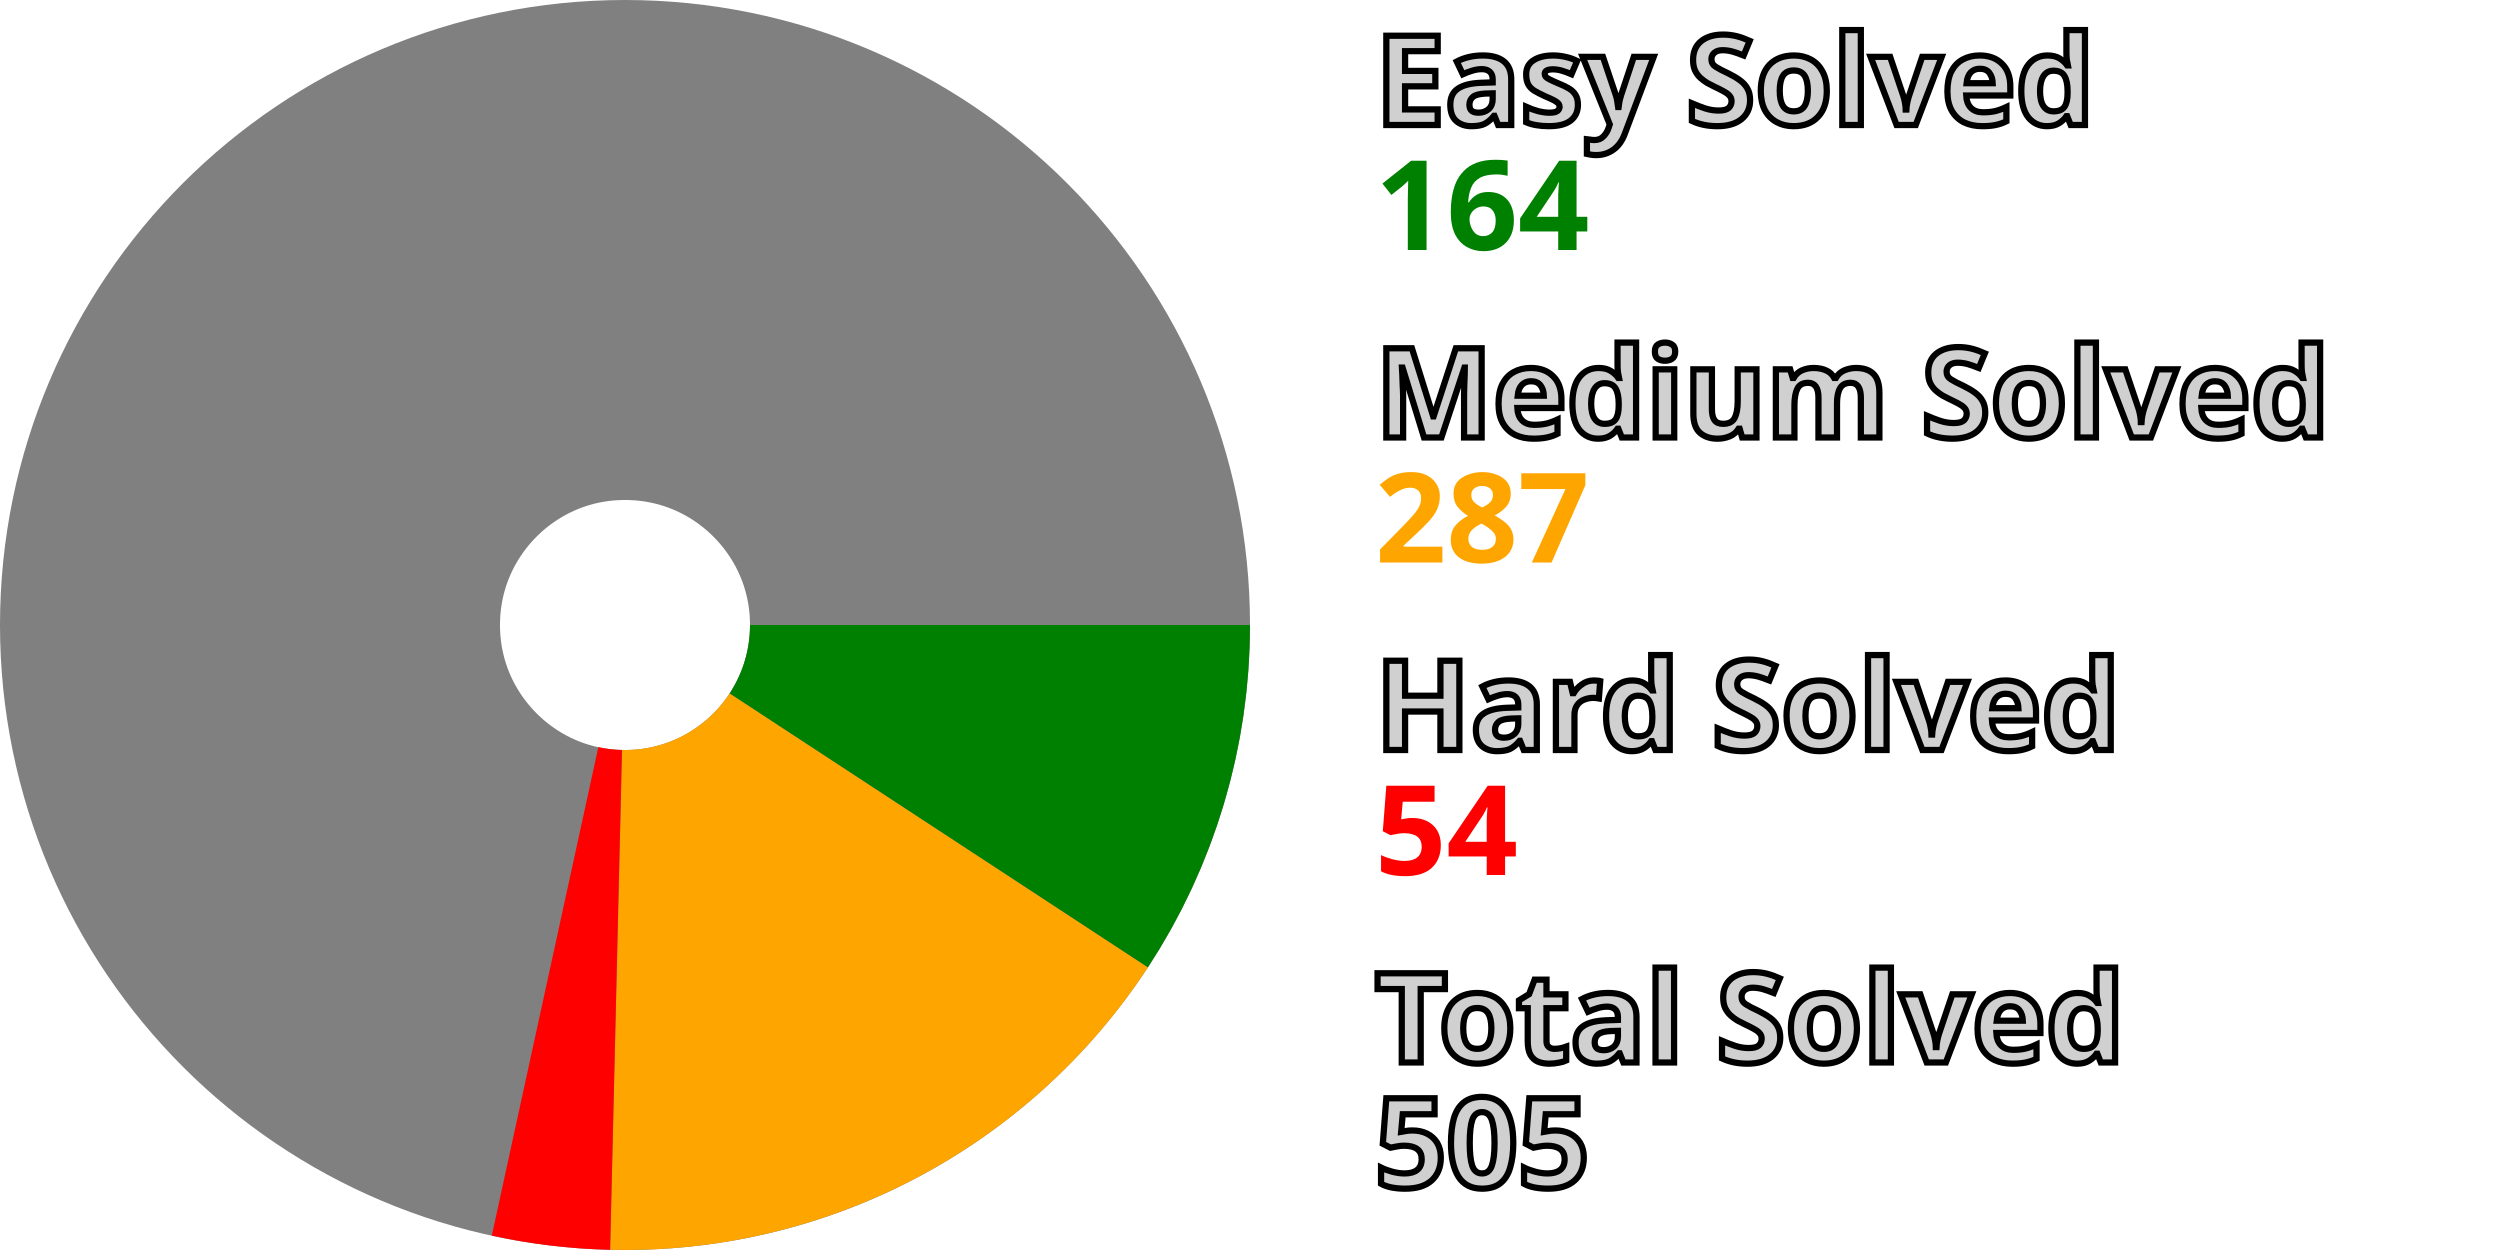
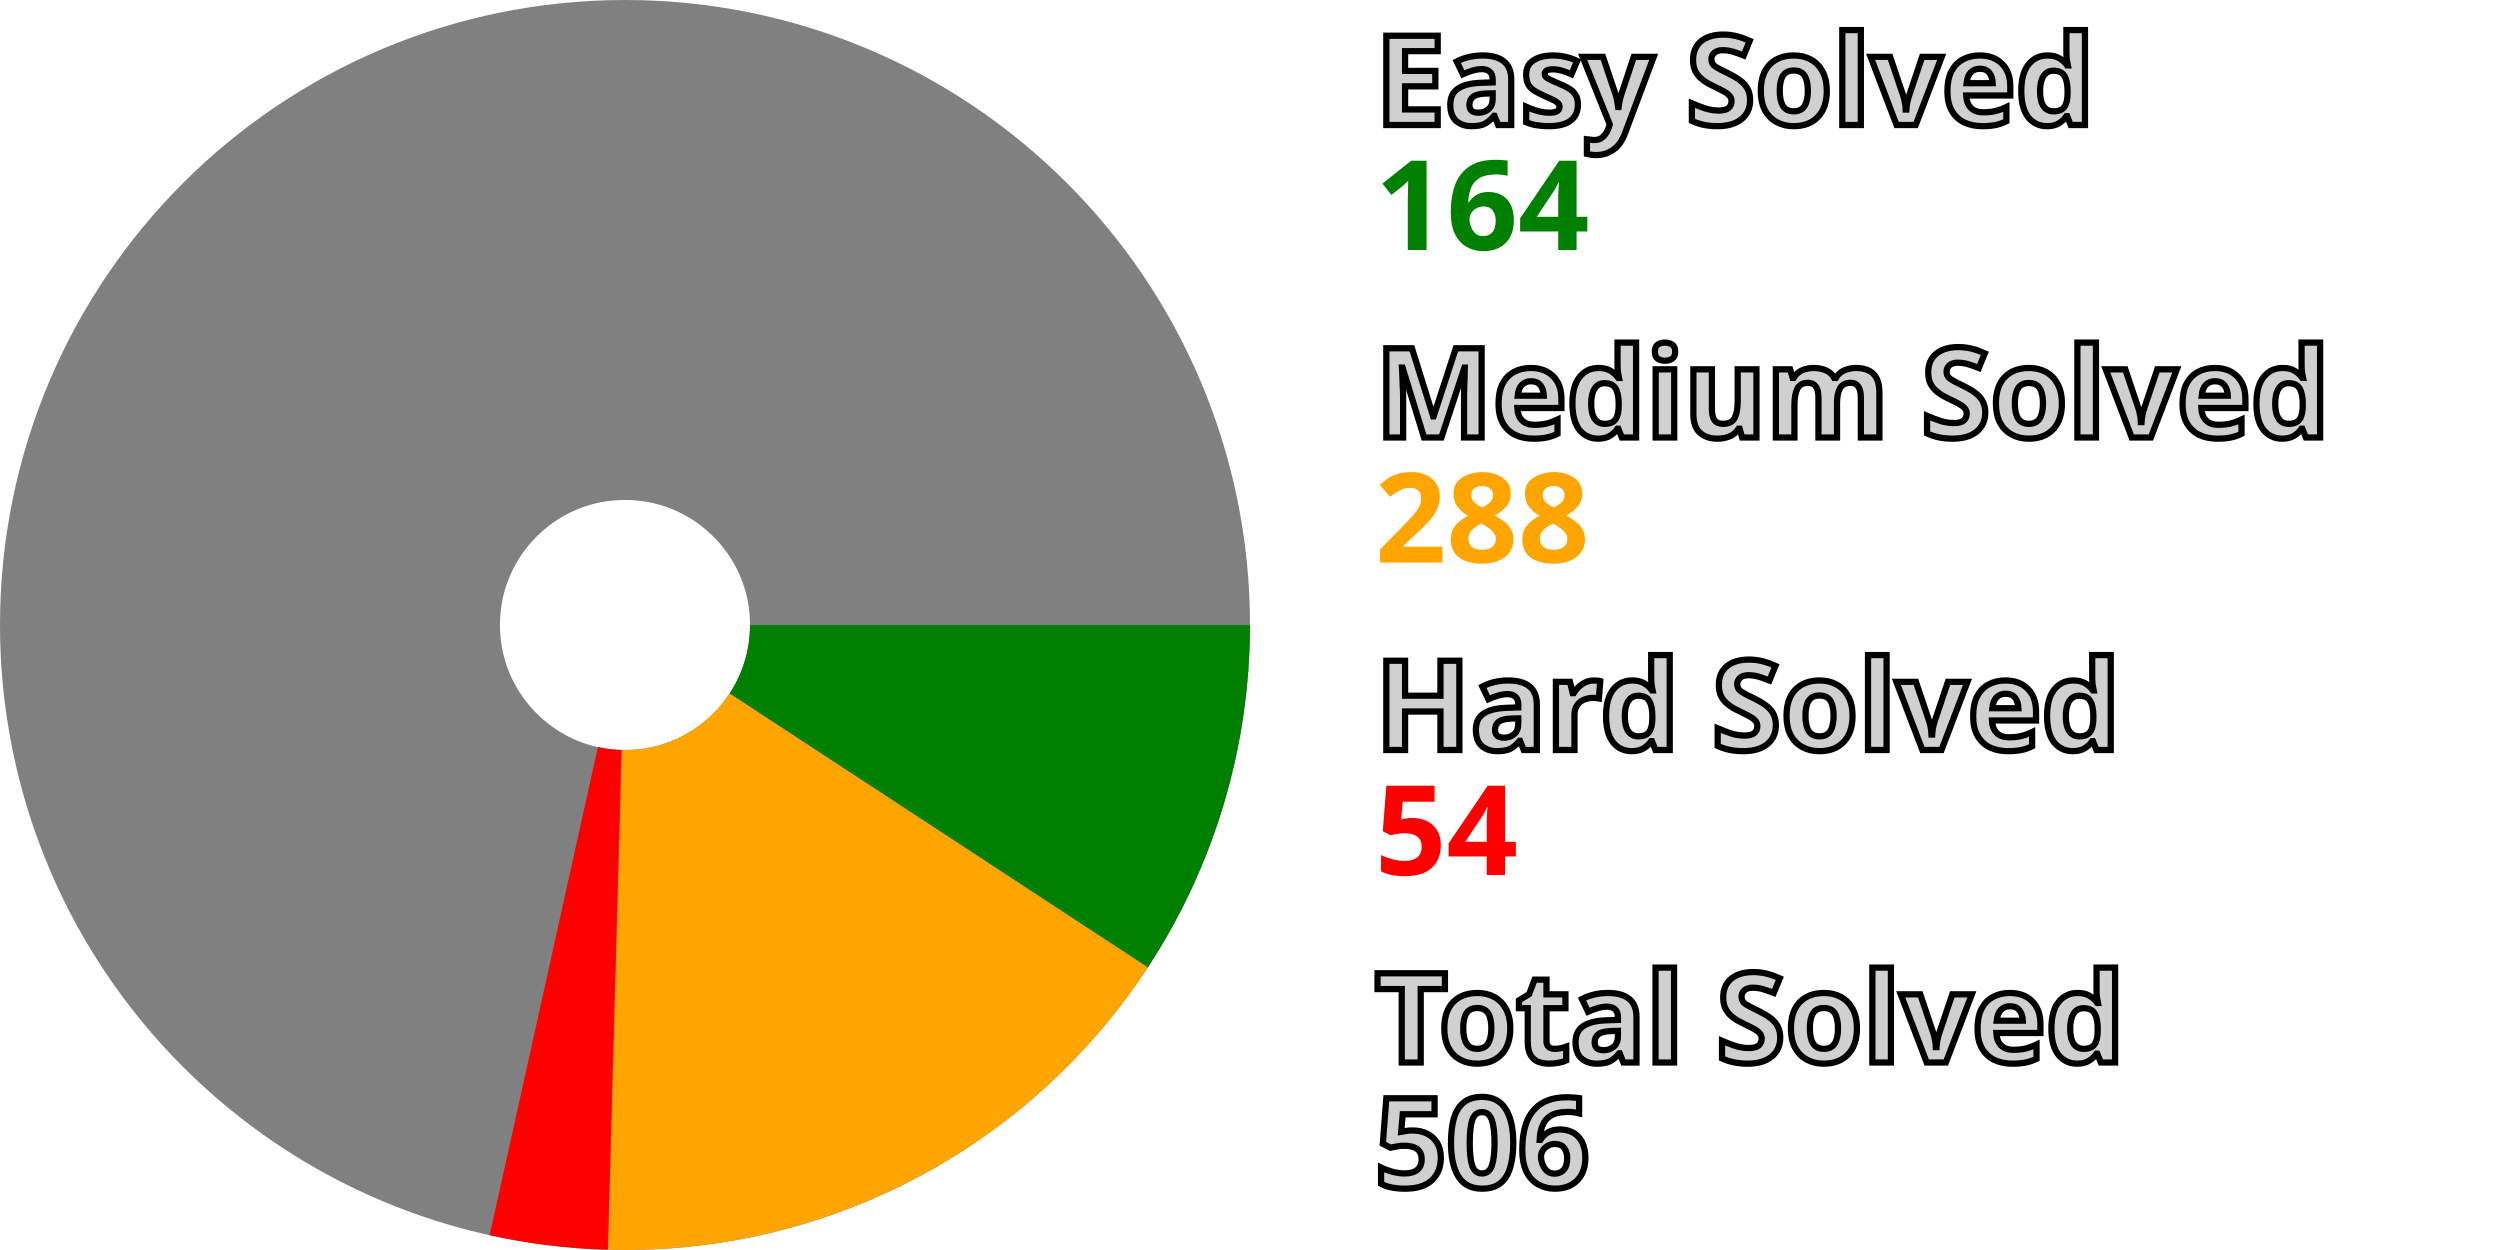
<svg xmlns="http://www.w3.org/2000/svg" width="200" height="100" viewBox="0 0 200 100" stroke-width="40" fill="none">
  <style>.small {font: bold 10px sans-serif; fill: #d0d0d0; stroke: black; stroke-width: 0.5px;}</style>
  <style>.esy {font: bold 10px sans-serif; fill: green;}</style>
  <style>.mdm {font: bold 10px sans-serif; fill: orange;}</style>
  <style>.hrd {font: bold 10px sans-serif; fill: red;}</style>
  <circle cx="50" cy="50" r="30.0" stroke="gray" />
  <path d="M80.0 50 A 30.0 30.0, 0, 0, 1, 75.096 66.438" stroke="green" />
-   <path d="M75.096 66.438 A 30.0 30.0, 0, 0, 1, 49.284 79.991" stroke="orange" />
-   <path d="M49.284 79.991 A 30.0 30.0, 0, 0, 1, 43.605 79.311" stroke="red" />
+   <path d="M75.096 66.438 A 30.0 30.0, 0, 0, 1, 49.178 79.989" stroke="orange" />
+   <path d="M49.178 79.989 A 30.0 30.0, 0, 0, 1, 43.502 79.288" stroke="red" />
  <text x="110.0" y="10.0" class="small">Easy Solved</text>
  <text x="110.0" y="20.0" class="esy">164</text>
  <text x="110.0" y="35.0" class="small">Medium Solved</text>
-   <text x="110.0" y="45.0" class="mdm">287</text>
+   <text x="110.0" y="45.0" class="mdm">288</text>
  <text x="110.0" y="60.0" class="small">Hard Solved</text>
  <text x="110.0" y="70.0" class="hrd">54</text>
  <text x="110.0" y="85.0" class="small">Total Solved</text>
-   <text x="110.0" y="95.0" class="small">505</text>
+   <text x="110.0" y="95.0" class="small">506</text>
</svg>
